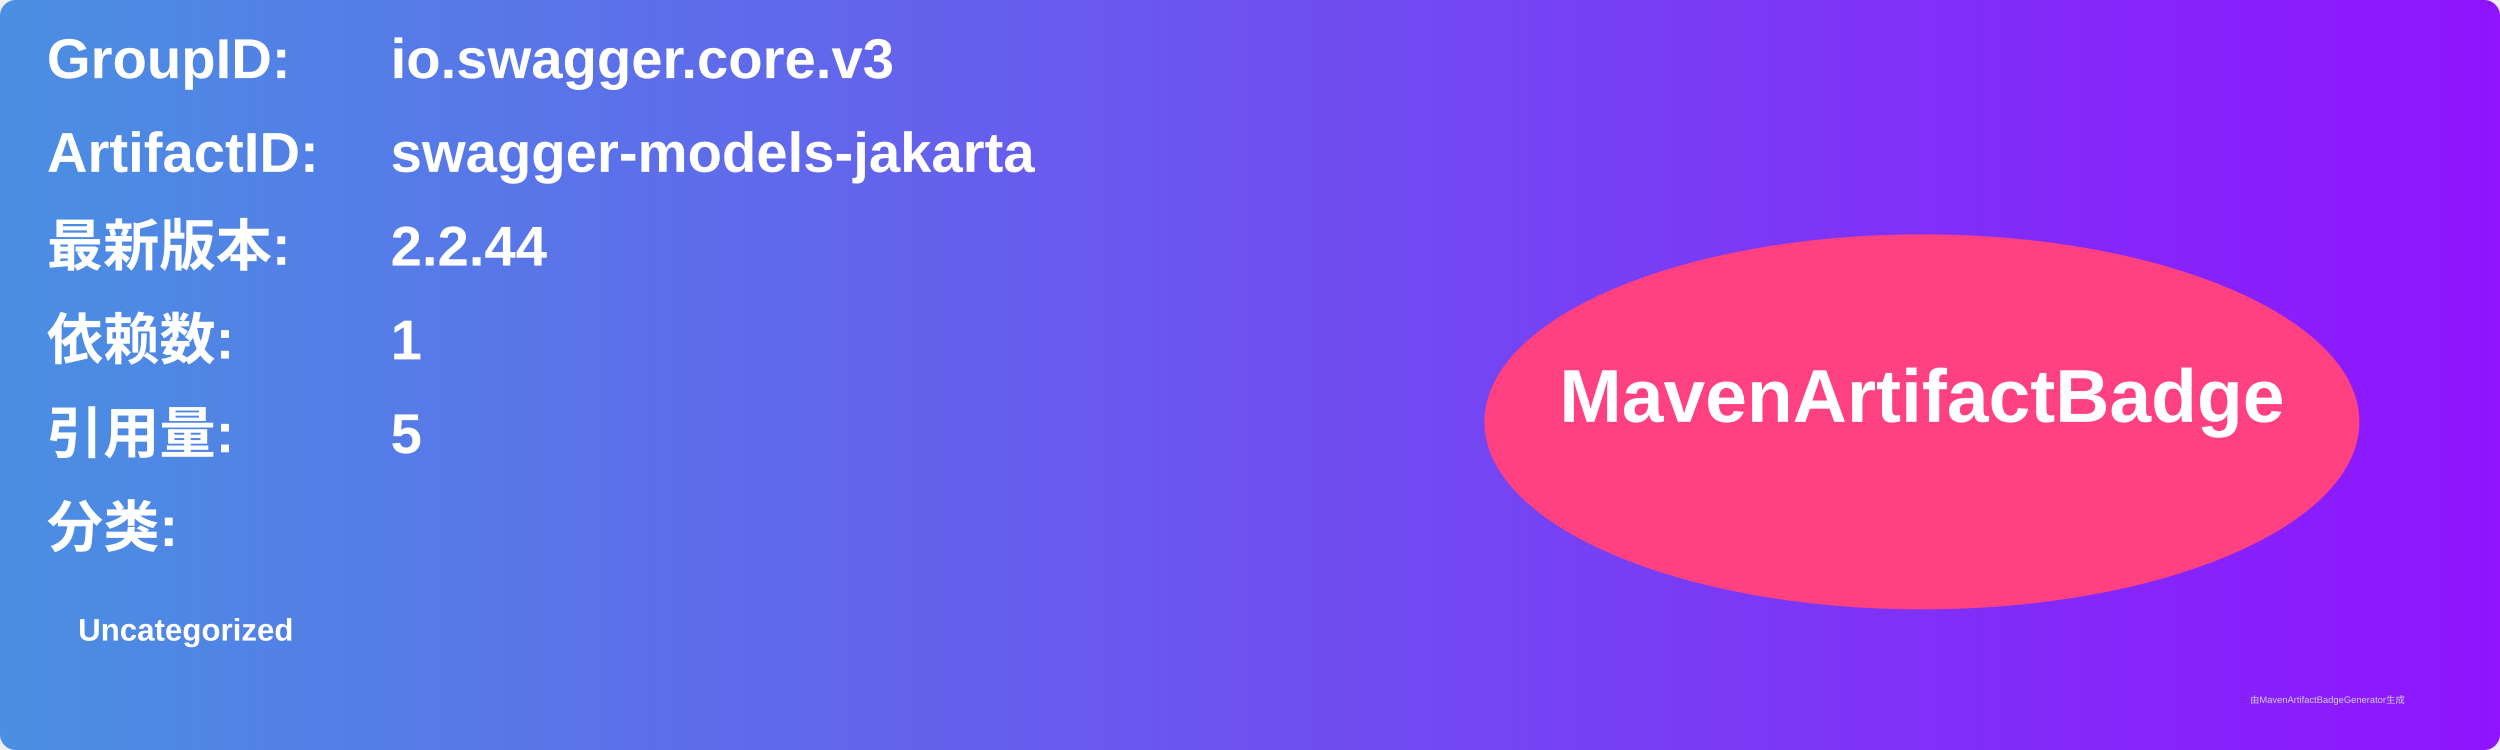
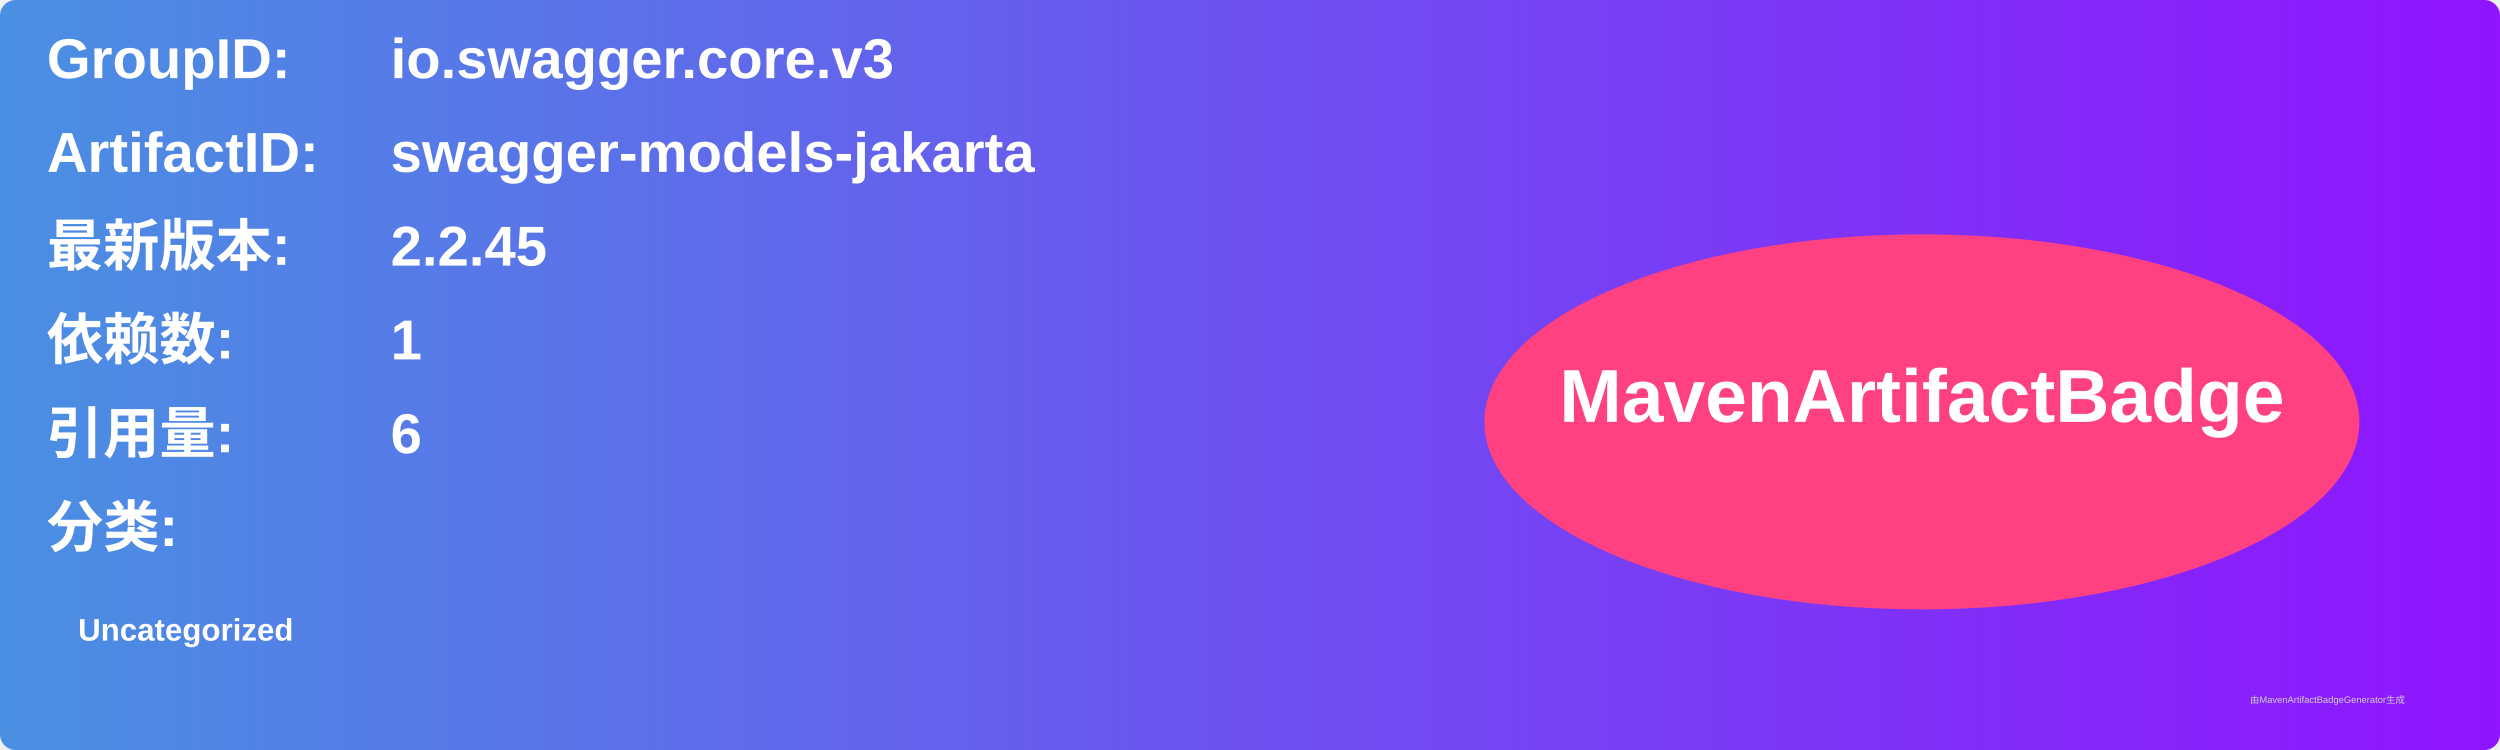
<svg xmlns="http://www.w3.org/2000/svg" width="800" height="240" viewBox="0 0 800 240">
  <linearGradient id="grad" x1="0%" y1="0%" x2="100%" y2="0%">
    <stop offset="0%" stop-color="#4a90e2" />
    <stop offset="100%" stop-color="#9013fe" />
  </linearGradient>
  <rect width="100%" height="100%" rx="5" ry="5" fill="url(#grad)" />
  <g transform="translate(15, 15)">
    <text x="0" y="10" font-family="Arial" font-size="18" fill="white" font-weight="bold" width="260">GroupID:</text>
    <text x="110" y="10" font-family="Arial" font-size="18" fill="white" font-weight="bold" width="460">io.swagger.core.v3</text>
    <text x="0" y="40" font-family="Arial" font-size="18" fill="white" font-weight="bold" width="260">ArtifactID:</text>
    <text x="110" y="40" font-family="Arial" font-size="18" fill="white" font-weight="bold" width="460">swagger-models-jakarta</text>
    <text x="0" y="70" font-family="Arial" font-size="18" fill="white" font-weight="bold">最新版本:</text>
    <text x="110" y="70" font-family="Arial" font-size="18" fill="white" font-weight="bold">
-       <tspan font-weight="bold">2.2.44</tspan>
+       <tspan font-weight="bold">2.2.45</tspan>
    </text>
    <text x="0" y="100" font-family="Arial" font-size="18" fill="white" font-weight="bold">依赖数: </text>
    <text x="110" y="100" font-family="Arial" font-size="18" fill="white">
      <tspan font-weight="bold">1</tspan>
    </text>
    <text x="0" y="130" font-family="Arial" font-size="18" fill="white" font-weight="bold">引用量: </text>
    <text x="110" y="130" font-family="Arial" font-size="18" fill="white">
-       <tspan font-weight="bold">5</tspan>
+       <tspan font-weight="bold">6</tspan>
    </text>
    <text x="0" y="160" font-family="Arial" font-size="18" fill="white" font-weight="bold">分类:</text>
    <text x="10" y="190" font-family="Arial" font-size="10" fill="white">
      <tspan font-weight="bold">Uncategorized</tspan>
    </text>
    <ellipse cx="600" cy="120" rx="140" ry="60" fill="#ff4081" />
    <text x="600" y="120" text-anchor="middle" font-family="Arial" font-size="24" fill="white" font-weight="bold">MavenArtifactBadge</text>
  </g>
  <text x="720" y="225" font-family="Arial" font-size="3" fill="#d0d0d0">由MavenArtifactBadgeGenerator生成</text>
</svg>
